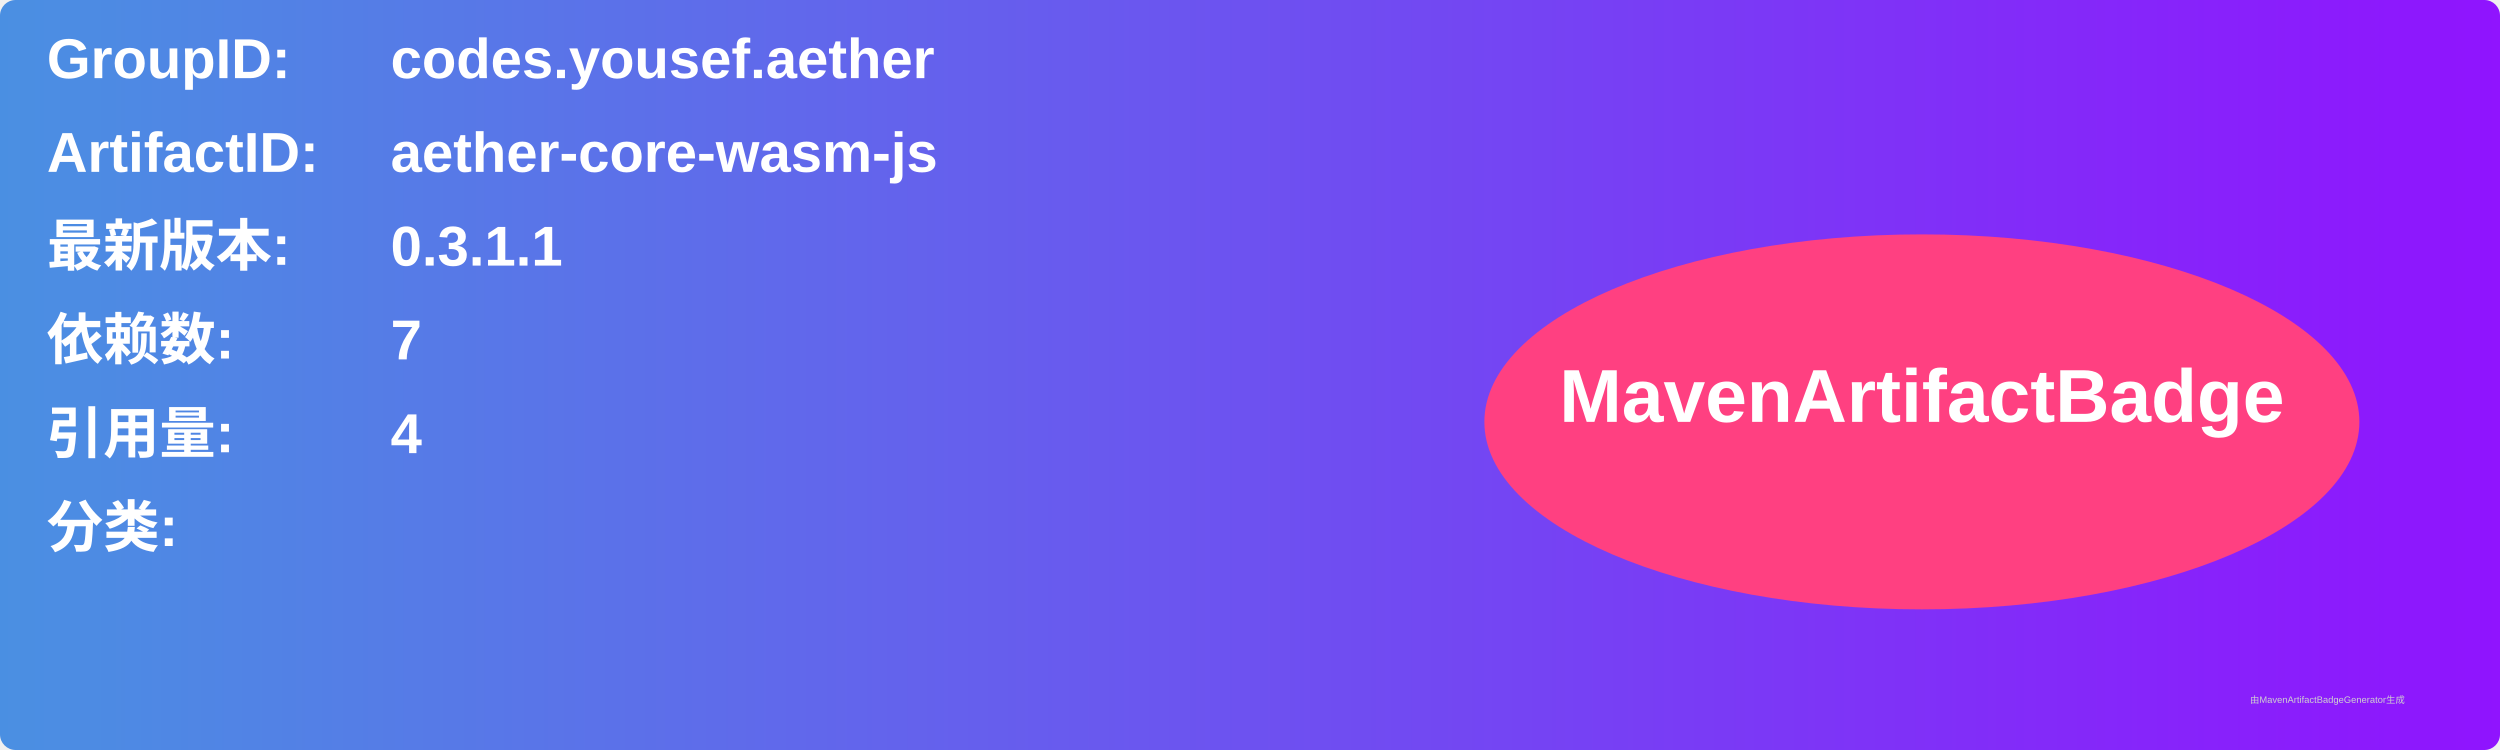
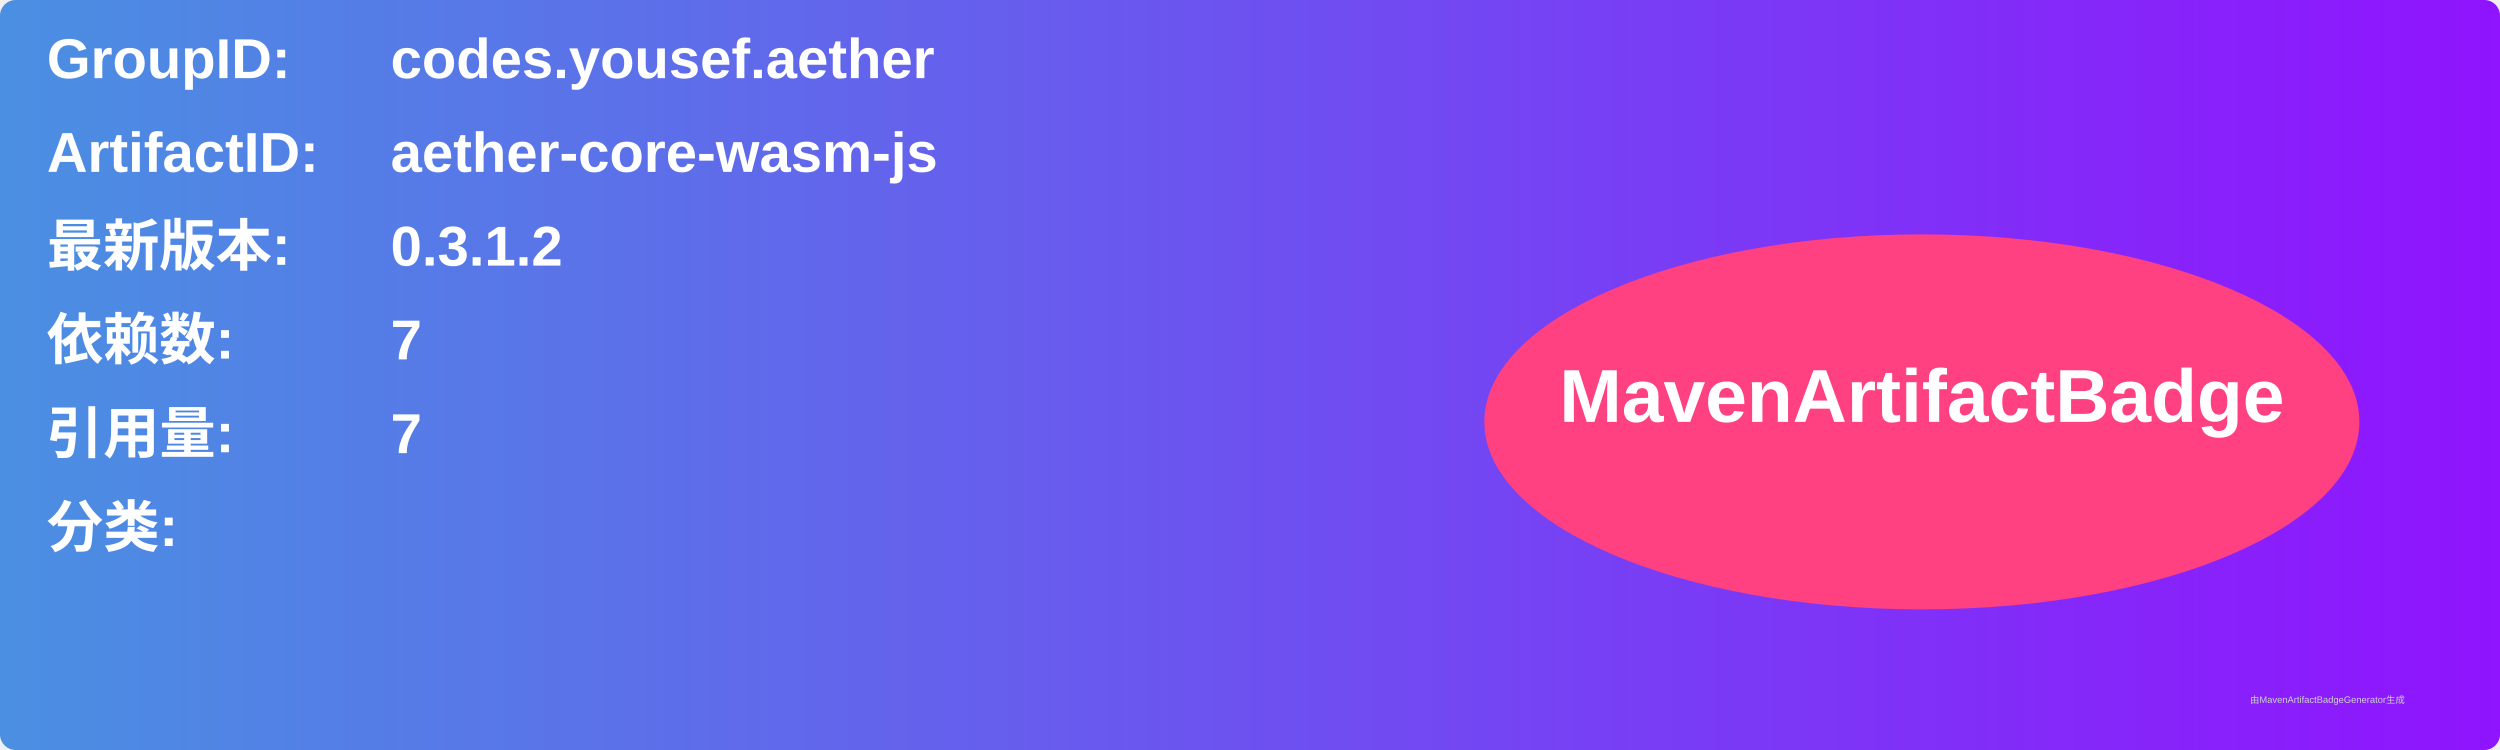
<svg xmlns="http://www.w3.org/2000/svg" width="800" height="240" viewBox="0 0 800 240">
  <linearGradient id="grad" x1="0%" y1="0%" x2="100%" y2="0%">
    <stop offset="0%" stop-color="#4a90e2" />
    <stop offset="100%" stop-color="#9013fe" />
  </linearGradient>
  <rect width="100%" height="100%" rx="5" ry="5" fill="url(#grad)" />
  <g transform="translate(15, 15)">
    <text x="0" y="10" font-family="Arial" font-size="18" fill="white" font-weight="bold" width="260">GroupID:</text>
    <text x="110" y="10" font-family="Arial" font-size="18" fill="white" font-weight="bold" width="460">codes.yousef.aether</text>
    <text x="0" y="40" font-family="Arial" font-size="18" fill="white" font-weight="bold" width="260">ArtifactID:</text>
    <text x="110" y="40" font-family="Arial" font-size="18" fill="white" font-weight="bold" width="460">aether-core-wasm-js</text>
    <text x="0" y="70" font-family="Arial" font-size="18" fill="white" font-weight="bold">最新版本:</text>
    <text x="110" y="70" font-family="Arial" font-size="18" fill="white" font-weight="bold">
-       <tspan font-weight="bold">0.3.1.1</tspan>
+       <tspan font-weight="bold">0.3.1.2</tspan>
    </text>
    <text x="0" y="100" font-family="Arial" font-size="18" fill="white" font-weight="bold">依赖数: </text>
    <text x="110" y="100" font-family="Arial" font-size="18" fill="white">
      <tspan font-weight="bold">7</tspan>
    </text>
    <text x="0" y="130" font-family="Arial" font-size="18" fill="white" font-weight="bold">引用量: </text>
    <text x="110" y="130" font-family="Arial" font-size="18" fill="white">
-       <tspan font-weight="bold">4</tspan>
+       <tspan font-weight="bold">7</tspan>
    </text>
    <text x="0" y="160" font-family="Arial" font-size="18" fill="white" font-weight="bold">分类:</text>
    <text x="10" y="190" font-family="Arial" font-size="10" fill="white">
      <tspan font-weight="bold" />
    </text>
    <ellipse cx="600" cy="120" rx="140" ry="60" fill="#ff4081" />
    <text x="600" y="120" text-anchor="middle" font-family="Arial" font-size="24" fill="white" font-weight="bold">MavenArtifactBadge</text>
  </g>
  <text x="720" y="225" font-family="Arial" font-size="3" fill="#d0d0d0">由MavenArtifactBadgeGenerator生成</text>
</svg>
